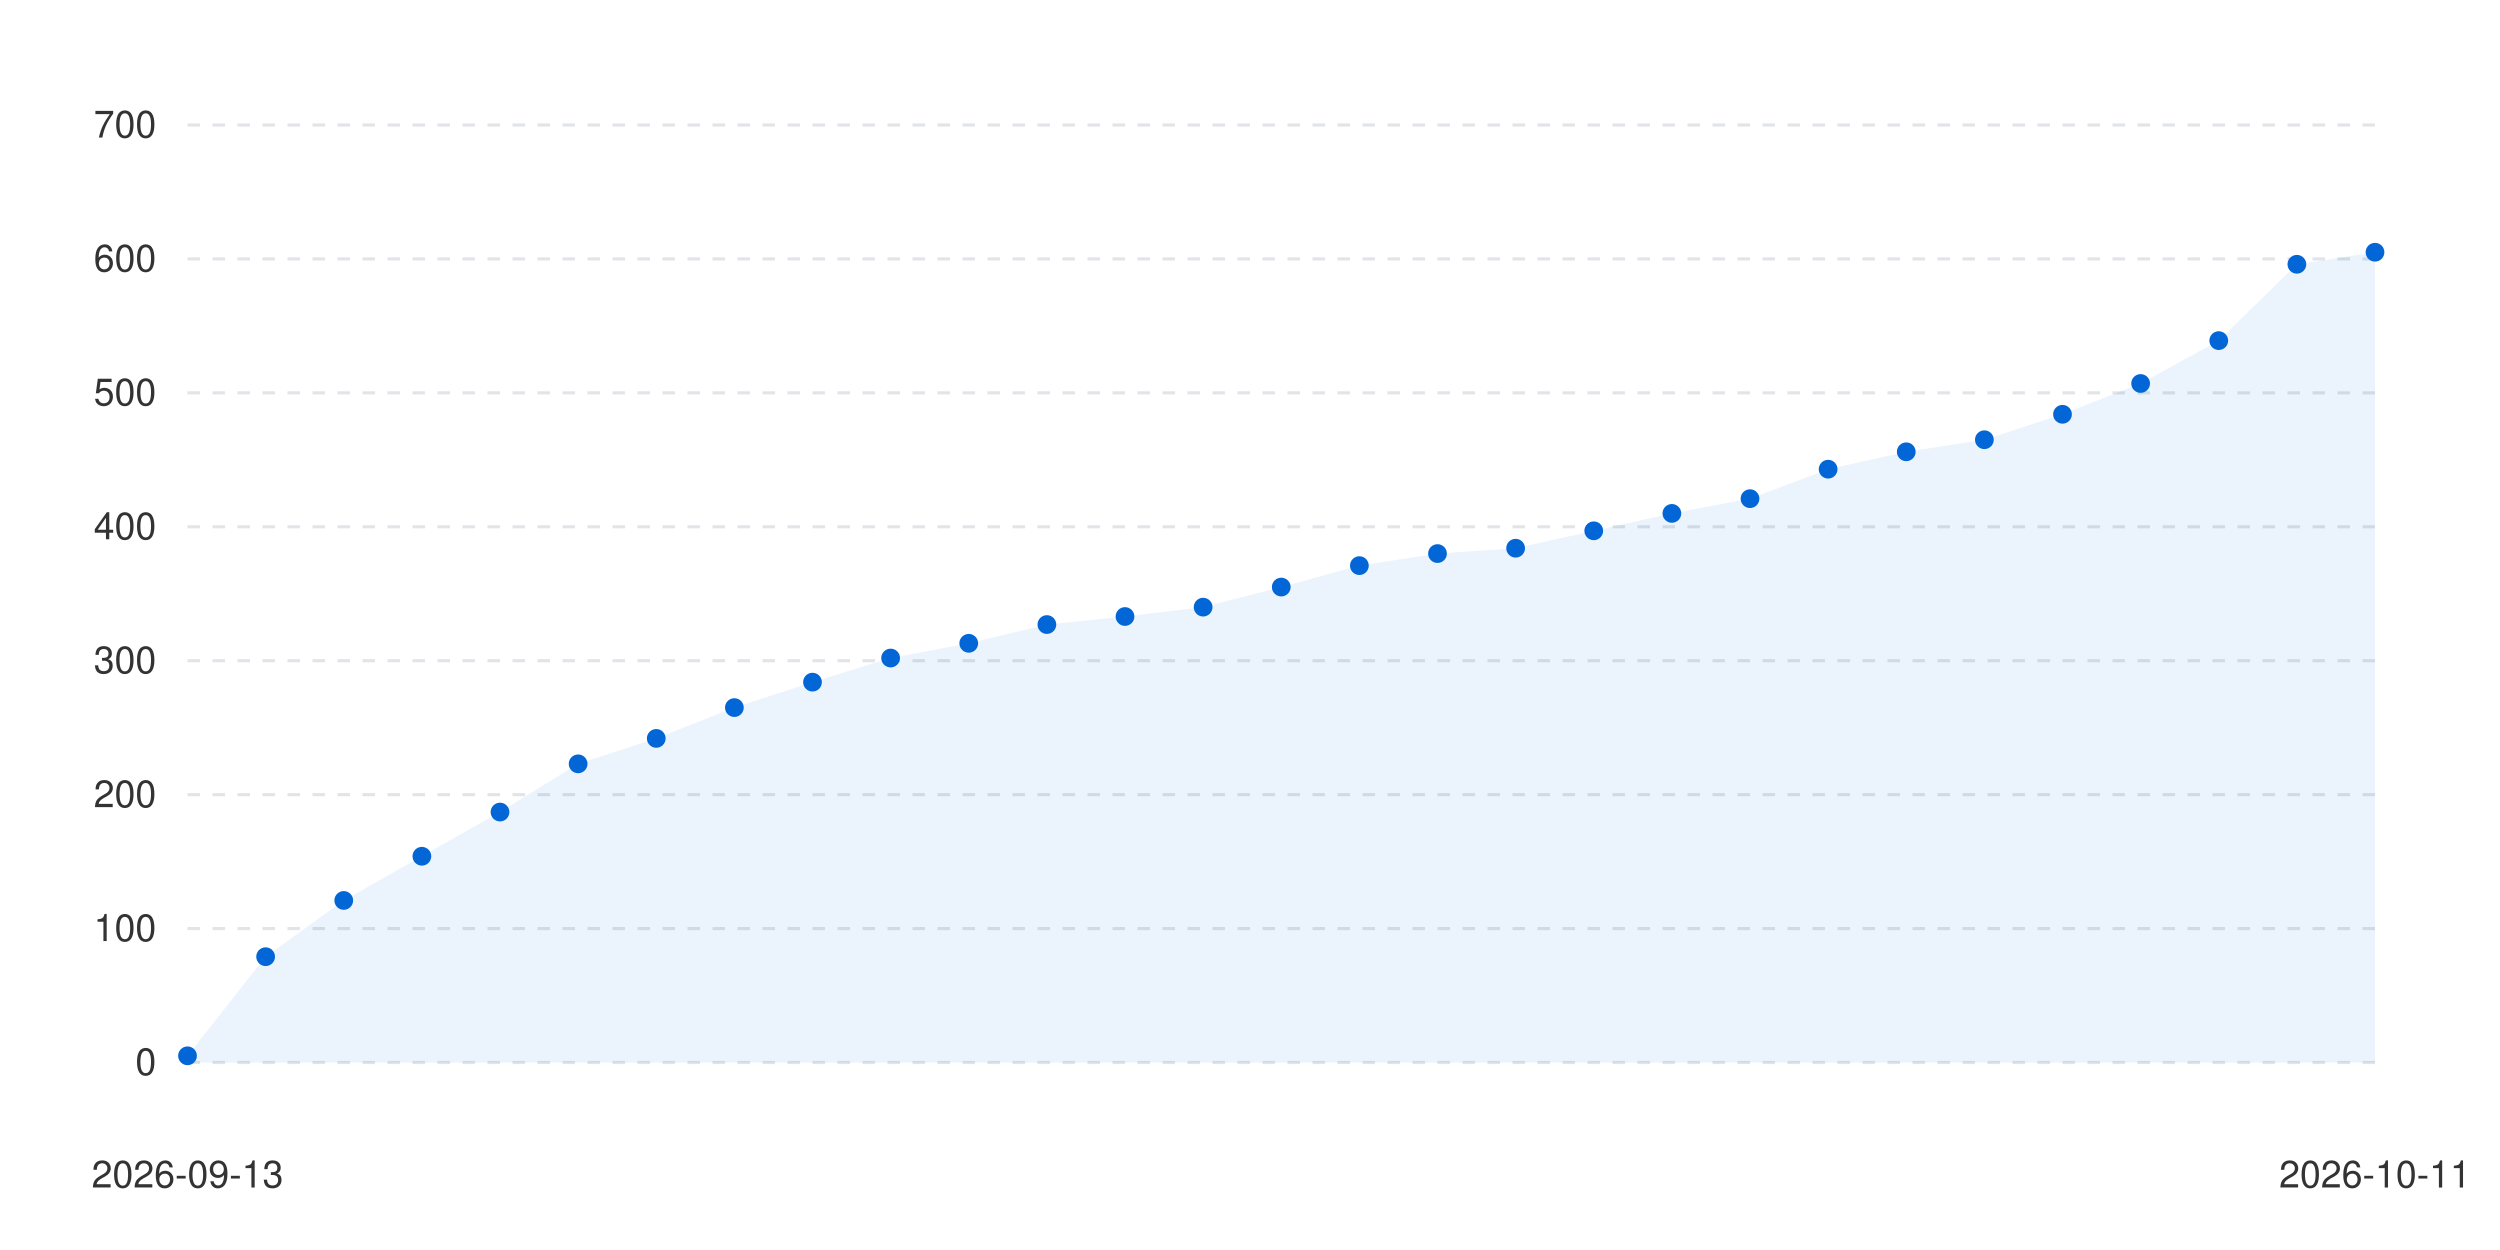
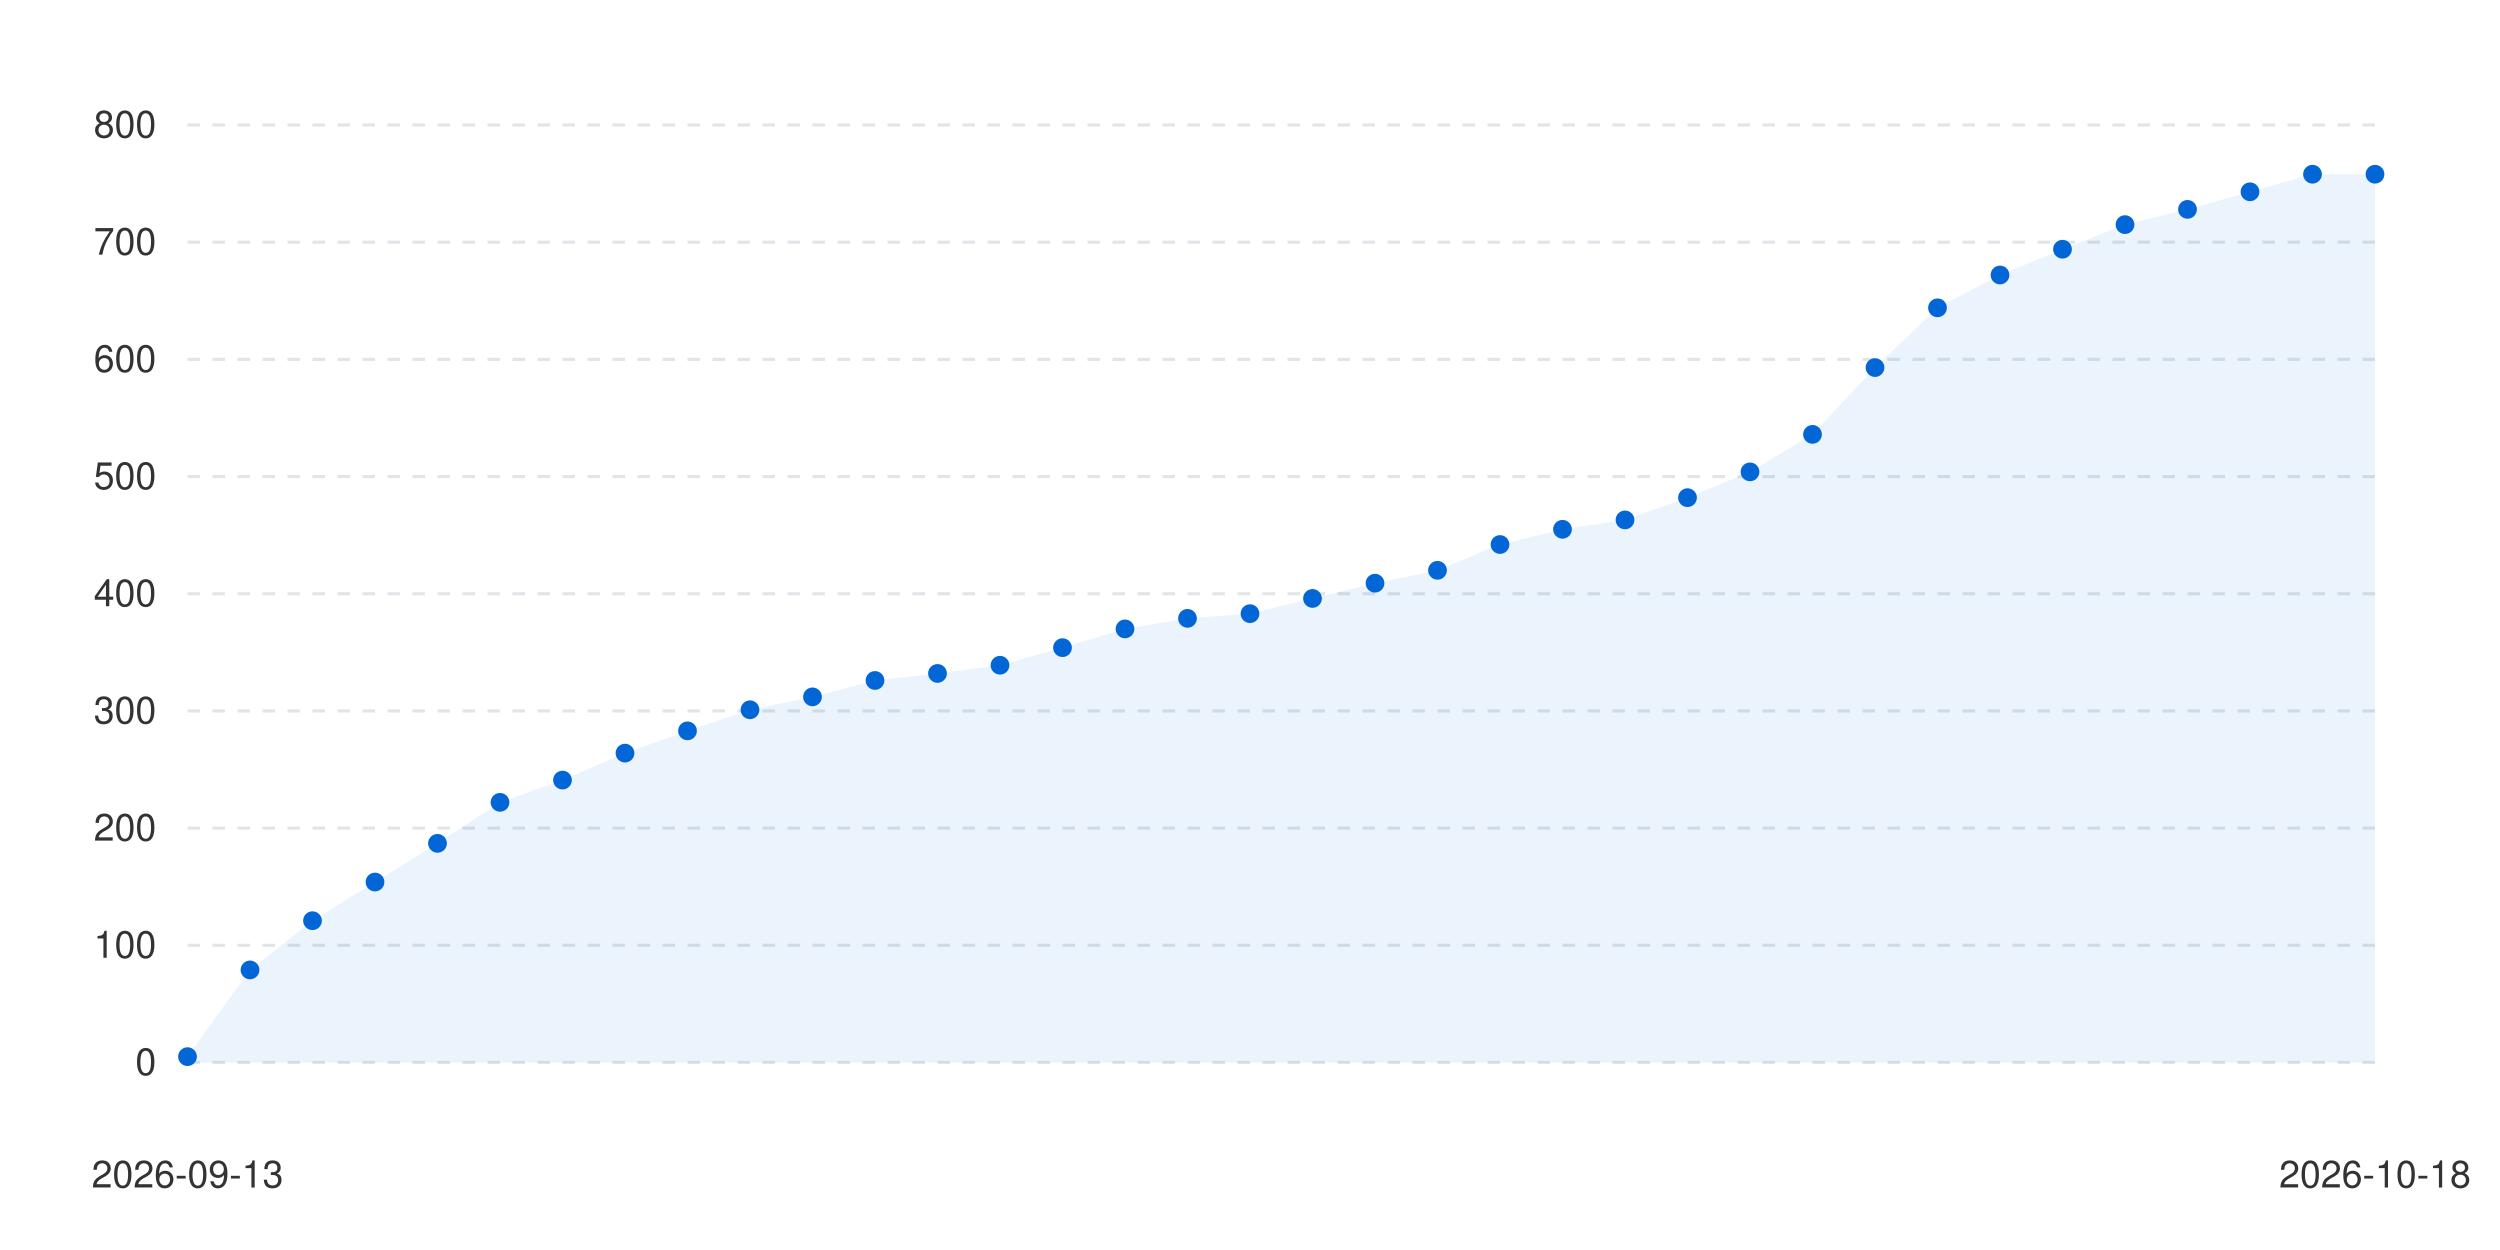
<svg xmlns="http://www.w3.org/2000/svg" viewBox="0 0 800 400" width="100%" height="auto">
  <style>
      .bg { fill: #ffffff; }
      .text { fill: #333333; font-family: -apple-system, BlinkMacSystemFont, "Segoe UI", Helvetica, Arial, sans-serif; font-size: 12px; }
      .grid { stroke: #e1e4e8; stroke-width: 1; stroke-dasharray: 4; }
      .line-anim {
        stroke-dasharray: 2000;
        stroke-dashoffset: 2000;
        animation: draw 1.2s cubic-bezier(0.4, 0, 0.2, 1) forwards;
      }
      .dot {
        transition: transform 0.2s ease, r 0.2s ease;
        cursor: pointer;
      }
      .dot:hover {
        r: 6px;
      }
      @keyframes draw {
        to { stroke-dashoffset: 0; }
      }
      @media (prefers-color-scheme: dark) {
        .bg { fill: #0d1117; }
        .text { fill: #c9d1d9; }
        .grid { stroke: #30363d; }
      }
    </style>
  <rect width="100%" height="100%" class="bg" />
  <g class="grids">
    <line x1="60" y1="340" x2="760" y2="340" class="grid" />
    <text x="50" y="344" class="text" text-anchor="end">0</text>
-     <line x1="60" y1="297.143" x2="760" y2="297.143" class="grid" />
-     <text x="50" y="301.143" class="text" text-anchor="end">100</text>
-     <line x1="60" y1="254.286" x2="760" y2="254.286" class="grid" />
-     <text x="50" y="258.286" class="text" text-anchor="end">200</text>
-     <line x1="60" y1="211.429" x2="760" y2="211.429" class="grid" />
-     <text x="50" y="215.429" class="text" text-anchor="end">300</text>
-     <line x1="60" y1="168.571" x2="760" y2="168.571" class="grid" />
-     <text x="50" y="172.571" class="text" text-anchor="end">400</text>
-     <line x1="60" y1="125.714" x2="760" y2="125.714" class="grid" />
-     <text x="50" y="129.714" class="text" text-anchor="end">500</text>
-     <line x1="60" y1="82.857" x2="760" y2="82.857" class="grid" />
-     <text x="50" y="86.857" class="text" text-anchor="end">600</text>
+     <line x1="60" y1="302.5" x2="760" y2="302.5" class="grid" />
+     <text x="50" y="306.5" class="text" text-anchor="end">100</text>
+     <line x1="60" y1="265" x2="760" y2="265" class="grid" />
+     <text x="50" y="269" class="text" text-anchor="end">200</text>
+     <line x1="60" y1="227.5" x2="760" y2="227.5" class="grid" />
+     <text x="50" y="231.5" class="text" text-anchor="end">300</text>
+     <line x1="60" y1="190" x2="760" y2="190" class="grid" />
+     <text x="50" y="194" class="text" text-anchor="end">400</text>
+     <line x1="60" y1="152.5" x2="760" y2="152.5" class="grid" />
+     <text x="50" y="156.5" class="text" text-anchor="end">500</text>
+     <line x1="60" y1="115" x2="760" y2="115" class="grid" />
+     <text x="50" y="119" class="text" text-anchor="end">600</text>
+     <line x1="60" y1="77.5" x2="760" y2="77.5" class="grid" />
+     <text x="50" y="81.5" class="text" text-anchor="end">700</text>
    <line x1="60" y1="40" x2="760" y2="40" class="grid" />
-     <text x="50" y="44" class="text" text-anchor="end">700</text>
+     <text x="50" y="44" class="text" text-anchor="end">800</text>
  </g>
  <g class="labels">
    <text x="60" y="380" class="text" text-anchor="middle">2026-09-13</text>
-     <text x="760" y="380" class="text" text-anchor="middle">2026-10-11</text>
+     <text x="760" y="380" class="text" text-anchor="middle">2026-10-18</text>
  </g>
  <g class="series-group series-0">
-     <path d="M 60 337.857 L 85 306.143 L 110 288.143 L 135 274 L 160 259.857 L 185 244.429 L 210 236.286 L 235 226.429 L 260 218.286 L 285 210.571 L 310 205.857 L 335 199.857 L 360 197.286 L 385 194.286 L 410 187.857 L 435 181 L 460 177.143 L 485 175.429 L 510 169.857 L 535 164.286 L 560 159.571 L 585 150.143 L 610 144.571 L 635 140.714 L 660 132.571 L 685 122.714 L 710 109 L 735 84.571 L 760 80.714 L 760 340 L 60 340 Z" fill="#0366d6" fill-opacity="0.08" class="area" />
-     <path d="M 60 337.857 L 85 306.143 L 110 288.143 L 135 274 L 160 259.857 L 185 244.429 L 210 236.286 L 235 226.429 L 260 218.286 L 285 210.571 L 310 205.857 L 335 199.857 L 360 197.286 L 385 194.286 L 410 187.857 L 435 181 L 460 177.143 L 485 175.429 L 510 169.857 L 535 164.286 L 560 159.571 L 585 150.143 L 610 144.571 L 635 140.714 L 660 132.571 L 685 122.714 L 710 109 L 735 84.571 L 760 80.714" stroke="#0366d6" stroke-width="2.5" fill="none" stroke-linecap="round" stroke-linejoin="round" class="line line-anim" />
+     <path d="M 60 338.125 L 80 310.375 L 100 294.625 L 120 282.25 L 140 269.875 L 160 256.75 L 180 249.625 L 200 241 L 220 233.875 L 240 227.125 L 260 223 L 280 217.75 L 300 215.5 L 320 212.875 L 340 207.25 L 360 201.25 L 380 197.875 L 400 196.375 L 420 191.5 L 440 186.625 L 460 182.5 L 480 174.25 L 500 169.375 L 520 166.375 L 540 159.25 L 560 151 L 580 139 L 600 117.625 L 620 98.5 L 640 88 L 660 79.75 L 680 71.875 L 700 67 L 720 61.375 L 740 55.75 L 760 55.75 L 760 340 L 60 340 Z" fill="#0366d6" fill-opacity="0.08" class="area" />
+     <path d="M 60 338.125 L 80 310.375 L 100 294.625 L 120 282.25 L 140 269.875 L 160 256.75 L 180 249.625 L 200 241 L 220 233.875 L 240 227.125 L 260 223 L 280 217.75 L 300 215.5 L 320 212.875 L 340 207.25 L 360 201.25 L 380 197.875 L 400 196.375 L 420 191.5 L 440 186.625 L 460 182.5 L 480 174.25 L 500 169.375 L 520 166.375 L 540 159.25 L 560 151 L 580 139 L 600 117.625 L 620 98.5 L 640 88 L 660 79.75 L 680 71.875 L 700 67 L 720 61.375 L 740 55.75 L 760 55.75" stroke="#0366d6" stroke-width="2.5" fill="none" stroke-linecap="round" stroke-linejoin="round" class="line line-anim" />
    <g class="dots">
-       <circle cx="60" cy="337.857" r="3" fill="#0366d6" class="dot" />
-       <circle cx="85" cy="306.143" r="3" fill="#0366d6" class="dot" />
-       <circle cx="110" cy="288.143" r="3" fill="#0366d6" class="dot" />
-       <circle cx="135" cy="274" r="3" fill="#0366d6" class="dot" />
-       <circle cx="160" cy="259.857" r="3" fill="#0366d6" class="dot" />
-       <circle cx="185" cy="244.429" r="3" fill="#0366d6" class="dot" />
-       <circle cx="210" cy="236.286" r="3" fill="#0366d6" class="dot" />
-       <circle cx="235" cy="226.429" r="3" fill="#0366d6" class="dot" />
-       <circle cx="260" cy="218.286" r="3" fill="#0366d6" class="dot" />
-       <circle cx="285" cy="210.571" r="3" fill="#0366d6" class="dot" />
-       <circle cx="310" cy="205.857" r="3" fill="#0366d6" class="dot" />
-       <circle cx="335" cy="199.857" r="3" fill="#0366d6" class="dot" />
-       <circle cx="360" cy="197.286" r="3" fill="#0366d6" class="dot" />
-       <circle cx="385" cy="194.286" r="3" fill="#0366d6" class="dot" />
-       <circle cx="410" cy="187.857" r="3" fill="#0366d6" class="dot" />
-       <circle cx="435" cy="181" r="3" fill="#0366d6" class="dot" />
-       <circle cx="460" cy="177.143" r="3" fill="#0366d6" class="dot" />
-       <circle cx="485" cy="175.429" r="3" fill="#0366d6" class="dot" />
-       <circle cx="510" cy="169.857" r="3" fill="#0366d6" class="dot" />
-       <circle cx="535" cy="164.286" r="3" fill="#0366d6" class="dot" />
-       <circle cx="560" cy="159.571" r="3" fill="#0366d6" class="dot" />
-       <circle cx="585" cy="150.143" r="3" fill="#0366d6" class="dot" />
-       <circle cx="610" cy="144.571" r="3" fill="#0366d6" class="dot" />
-       <circle cx="635" cy="140.714" r="3" fill="#0366d6" class="dot" />
-       <circle cx="660" cy="132.571" r="3" fill="#0366d6" class="dot" />
-       <circle cx="685" cy="122.714" r="3" fill="#0366d6" class="dot" />
-       <circle cx="710" cy="109" r="3" fill="#0366d6" class="dot" />
-       <circle cx="735" cy="84.571" r="3" fill="#0366d6" class="dot" />
-       <circle cx="760" cy="80.714" r="3" fill="#0366d6" class="dot" />
+       <circle cx="60" cy="338.125" r="3" fill="#0366d6" class="dot" />
+       <circle cx="80" cy="310.375" r="3" fill="#0366d6" class="dot" />
+       <circle cx="100" cy="294.625" r="3" fill="#0366d6" class="dot" />
+       <circle cx="120" cy="282.25" r="3" fill="#0366d6" class="dot" />
+       <circle cx="140" cy="269.875" r="3" fill="#0366d6" class="dot" />
+       <circle cx="160" cy="256.75" r="3" fill="#0366d6" class="dot" />
+       <circle cx="180" cy="249.625" r="3" fill="#0366d6" class="dot" />
+       <circle cx="200" cy="241" r="3" fill="#0366d6" class="dot" />
+       <circle cx="220" cy="233.875" r="3" fill="#0366d6" class="dot" />
+       <circle cx="240" cy="227.125" r="3" fill="#0366d6" class="dot" />
+       <circle cx="260" cy="223" r="3" fill="#0366d6" class="dot" />
+       <circle cx="280" cy="217.75" r="3" fill="#0366d6" class="dot" />
+       <circle cx="300" cy="215.5" r="3" fill="#0366d6" class="dot" />
+       <circle cx="320" cy="212.875" r="3" fill="#0366d6" class="dot" />
+       <circle cx="340" cy="207.25" r="3" fill="#0366d6" class="dot" />
+       <circle cx="360" cy="201.25" r="3" fill="#0366d6" class="dot" />
+       <circle cx="380" cy="197.875" r="3" fill="#0366d6" class="dot" />
+       <circle cx="400" cy="196.375" r="3" fill="#0366d6" class="dot" />
+       <circle cx="420" cy="191.5" r="3" fill="#0366d6" class="dot" />
+       <circle cx="440" cy="186.625" r="3" fill="#0366d6" class="dot" />
+       <circle cx="460" cy="182.5" r="3" fill="#0366d6" class="dot" />
+       <circle cx="480" cy="174.25" r="3" fill="#0366d6" class="dot" />
+       <circle cx="500" cy="169.375" r="3" fill="#0366d6" class="dot" />
+       <circle cx="520" cy="166.375" r="3" fill="#0366d6" class="dot" />
+       <circle cx="540" cy="159.25" r="3" fill="#0366d6" class="dot" />
+       <circle cx="560" cy="151" r="3" fill="#0366d6" class="dot" />
+       <circle cx="580" cy="139" r="3" fill="#0366d6" class="dot" />
+       <circle cx="600" cy="117.625" r="3" fill="#0366d6" class="dot" />
+       <circle cx="620" cy="98.5" r="3" fill="#0366d6" class="dot" />
+       <circle cx="640" cy="88" r="3" fill="#0366d6" class="dot" />
+       <circle cx="660" cy="79.75" r="3" fill="#0366d6" class="dot" />
+       <circle cx="680" cy="71.875" r="3" fill="#0366d6" class="dot" />
+       <circle cx="700" cy="67" r="3" fill="#0366d6" class="dot" />
+       <circle cx="720" cy="61.375" r="3" fill="#0366d6" class="dot" />
+       <circle cx="740" cy="55.75" r="3" fill="#0366d6" class="dot" />
+       <circle cx="760" cy="55.75" r="3" fill="#0366d6" class="dot" />
    </g>
  </g>
</svg>
